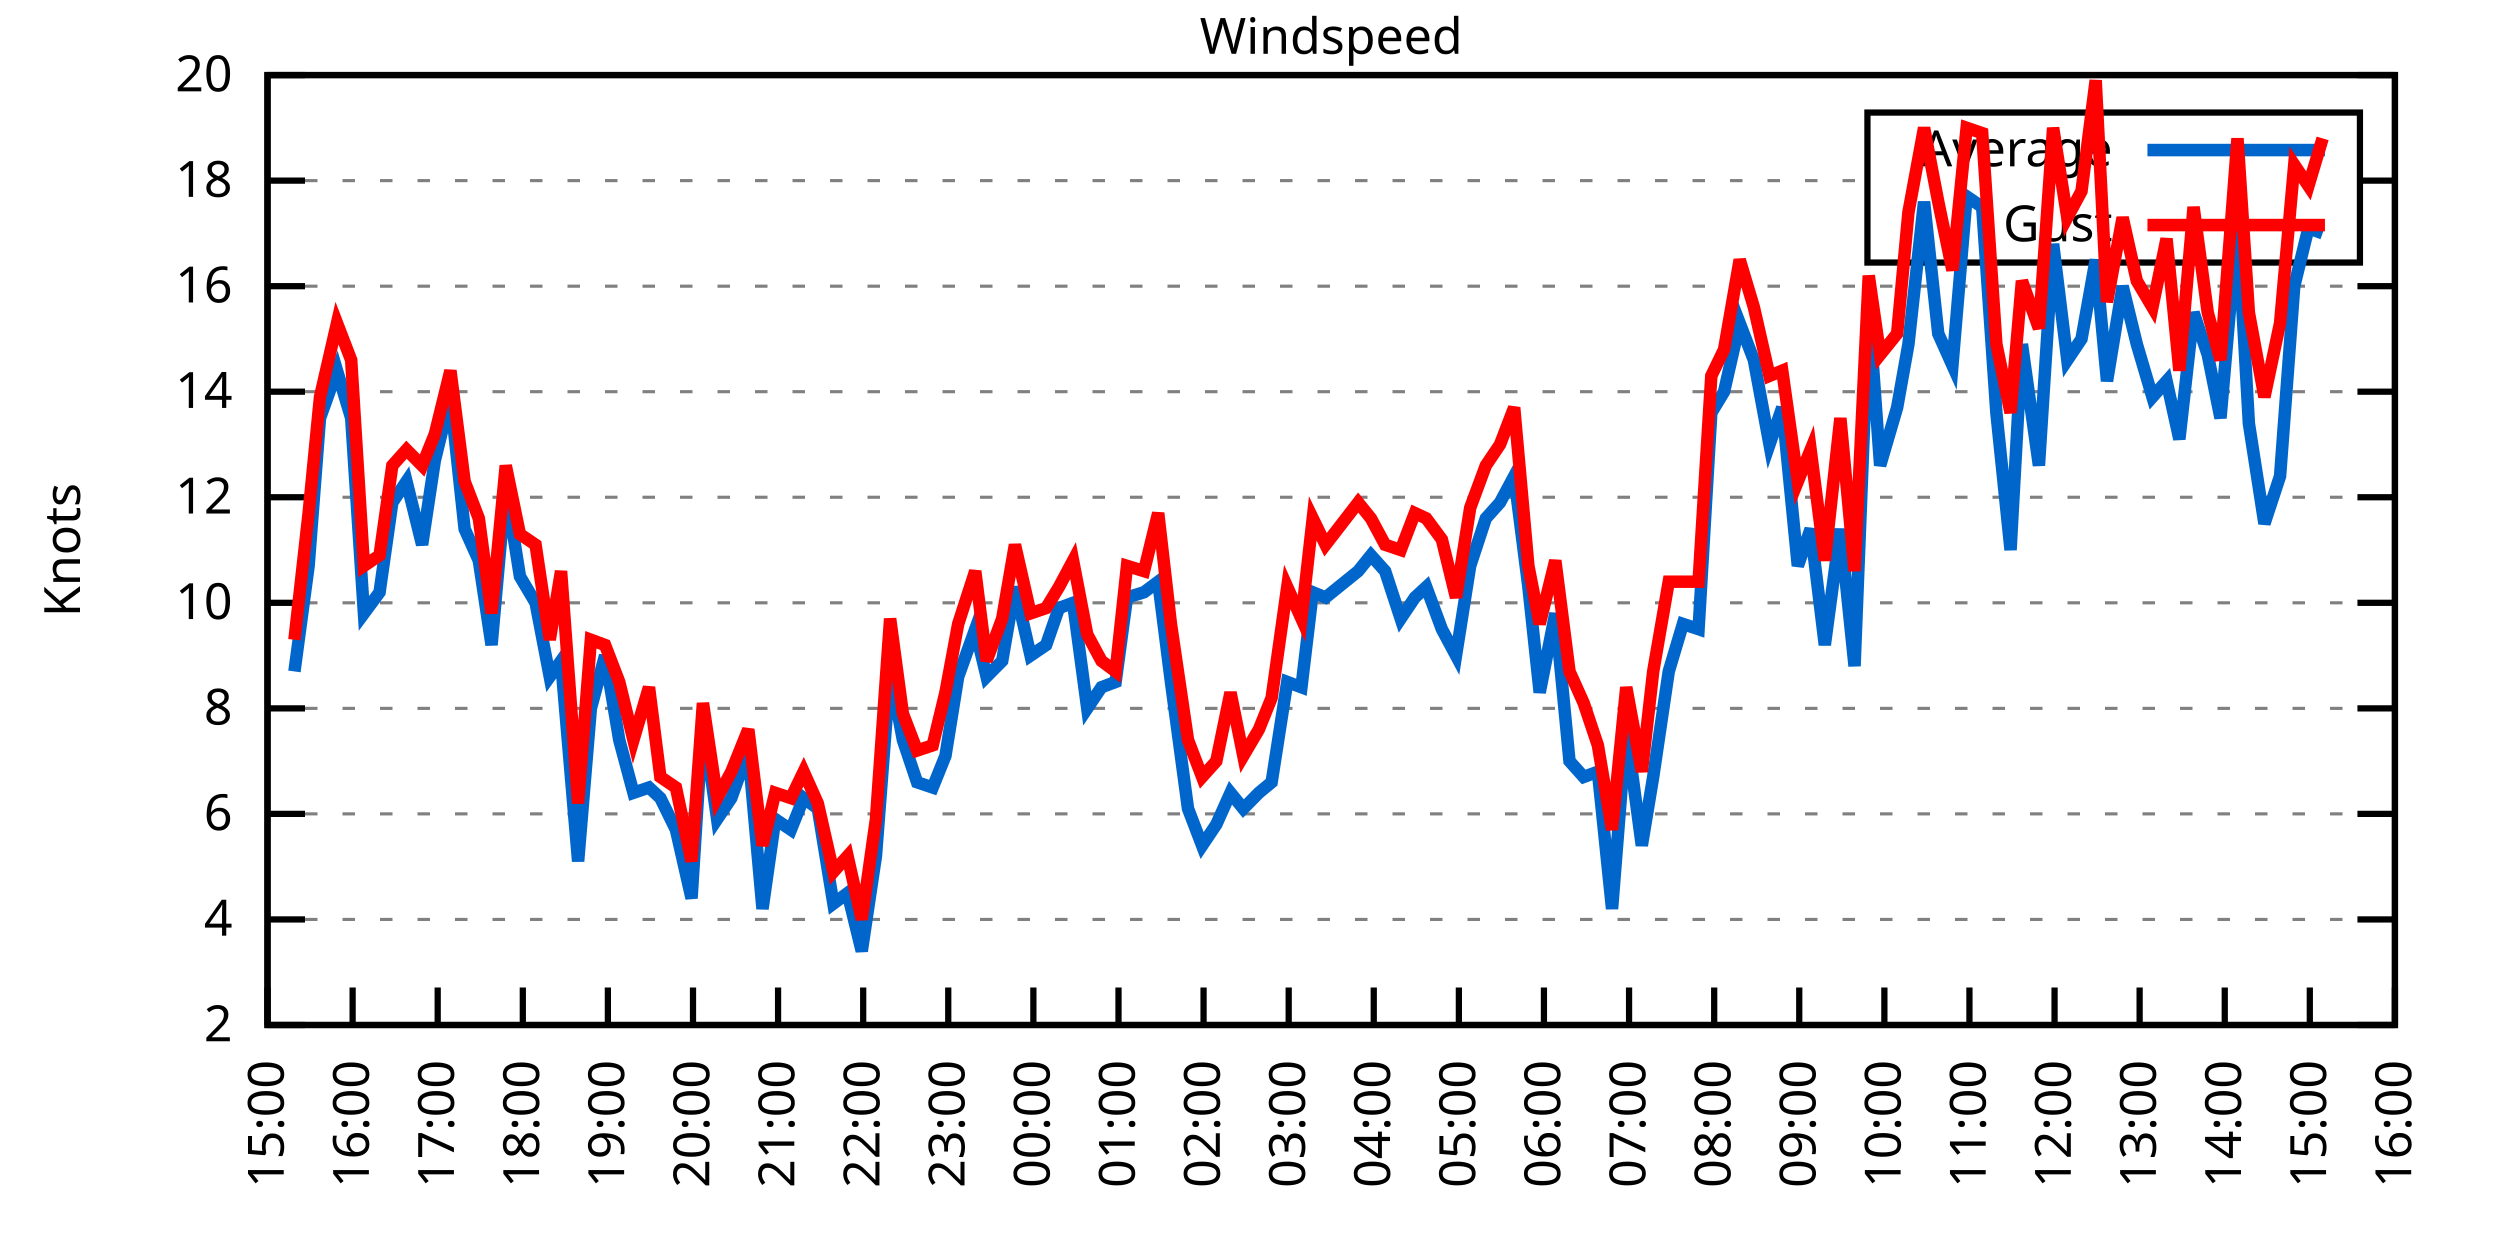
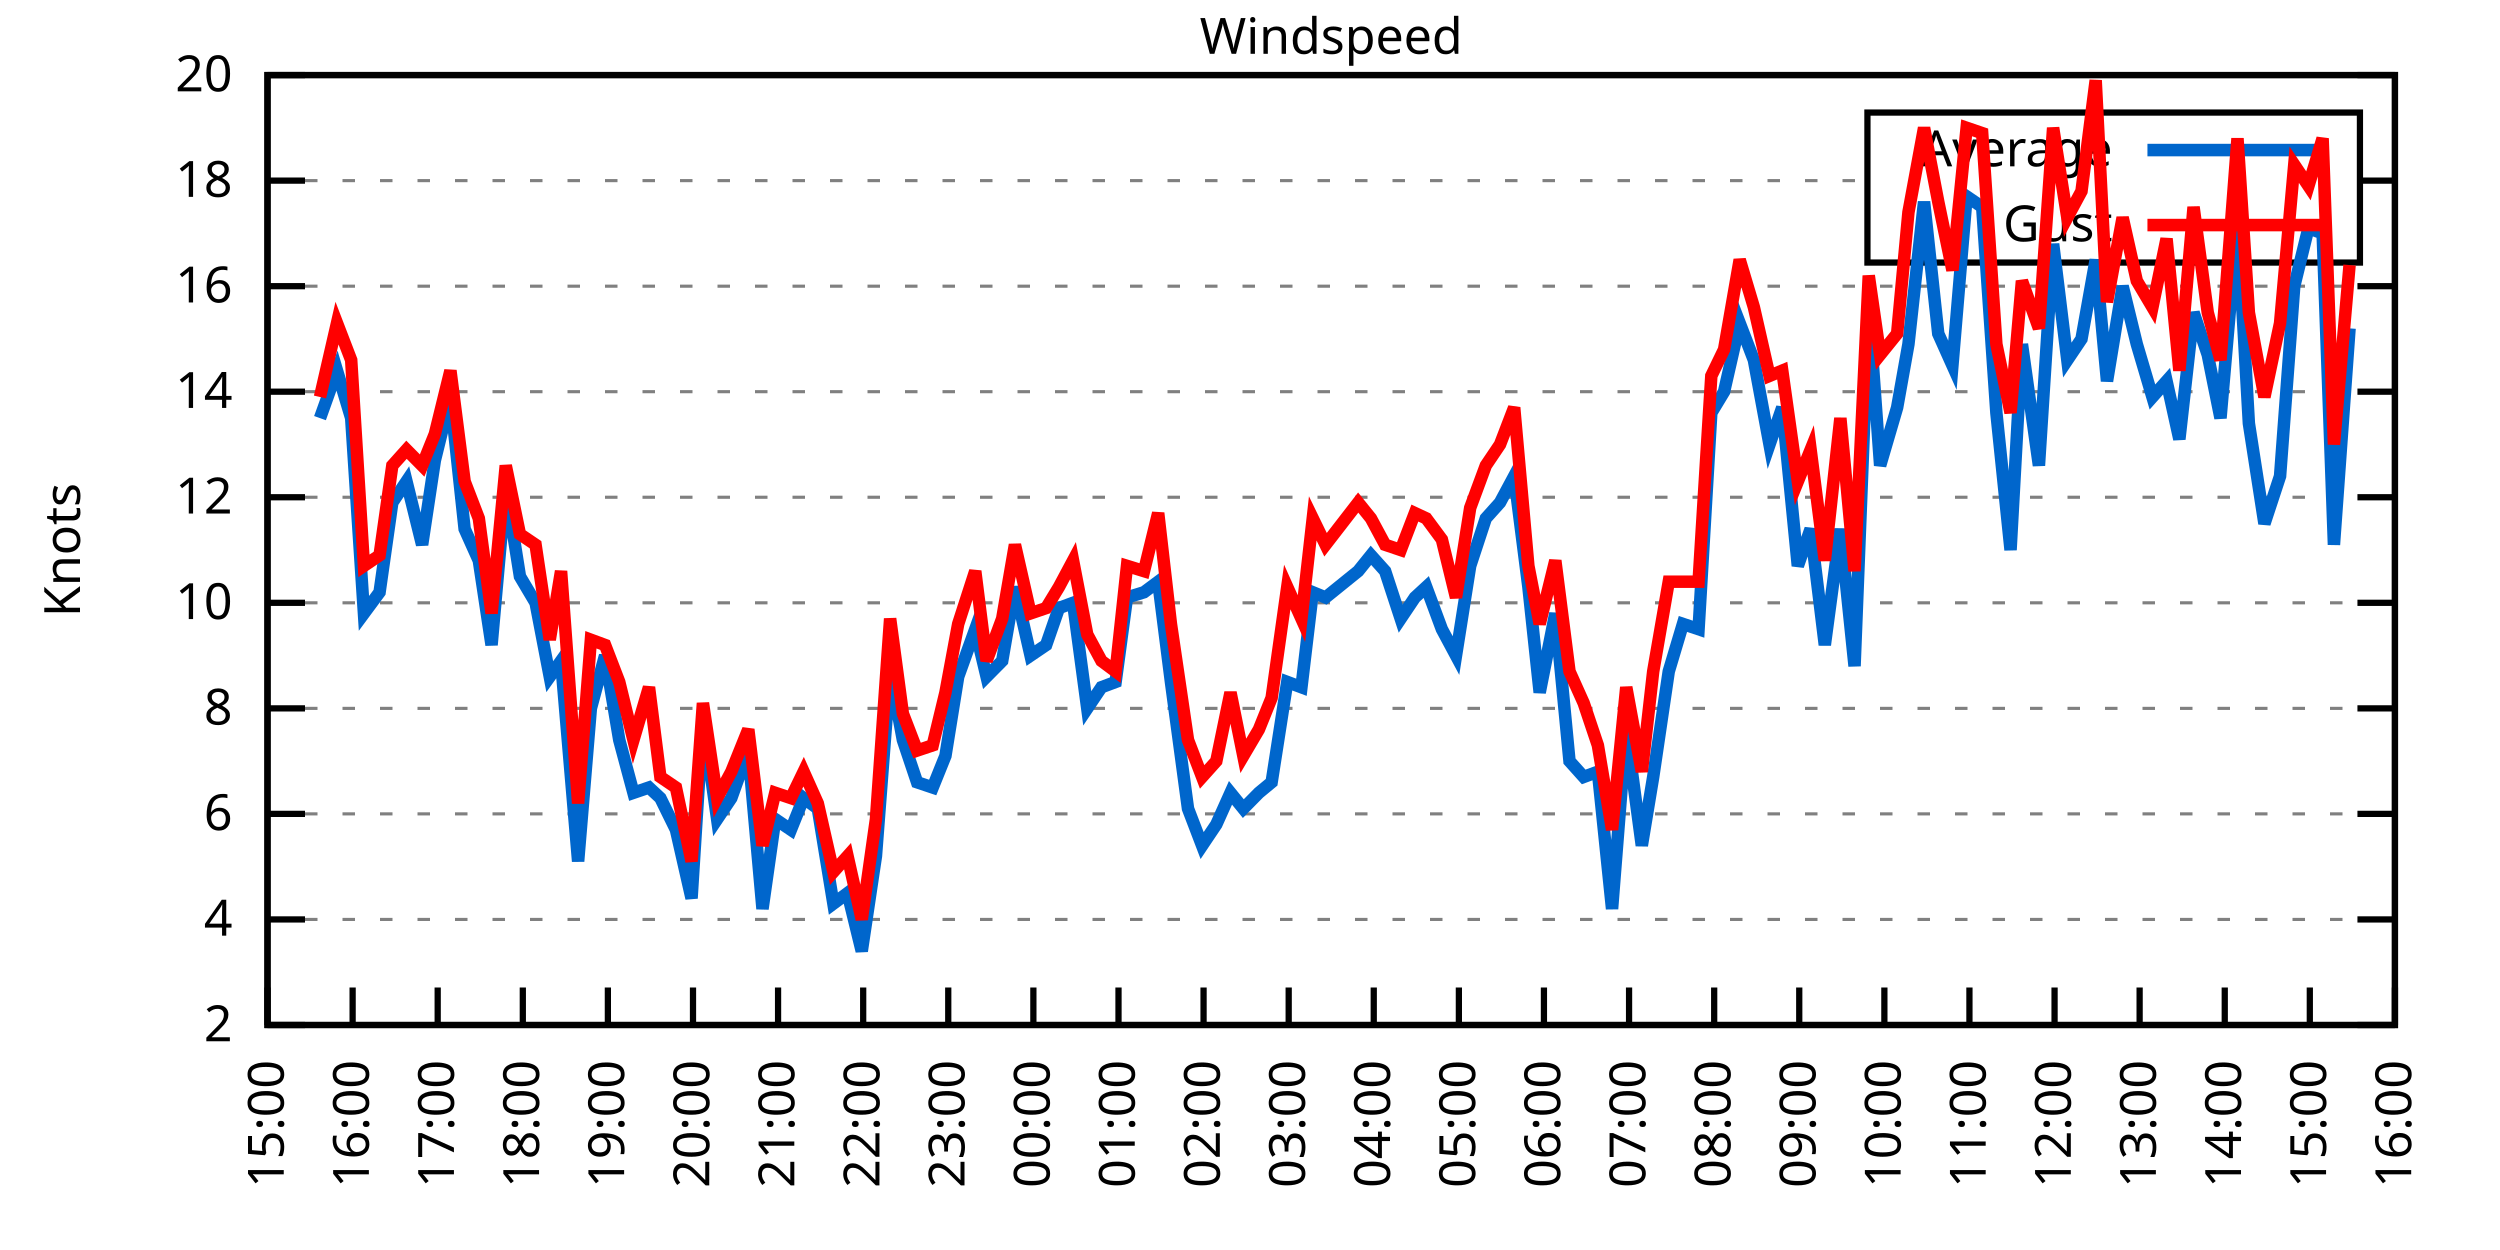
<svg xmlns="http://www.w3.org/2000/svg" xmlns:xlink="http://www.w3.org/1999/xlink" width="400" height="200" viewBox="0 0 400 200">
  <g id="gnuplot_canvas">
    <rect x="0" y="0" width="400" height="200" fill="none" />
    <defs>
      <circle id="gpDot" r="0.5" stroke-width="0.5" stroke="currentColor" />
      <path id="gpPt0" stroke-width="0.333" stroke="currentColor" d="M-1,0 h2 M0,-1 v2" />
      <path id="gpPt1" stroke-width="0.333" stroke="currentColor" d="M-1,-1 L1,1 M1,-1 L-1,1" />
      <path id="gpPt2" stroke-width="0.333" stroke="currentColor" d="M-1,0 L1,0 M0,-1 L0,1 M-1,-1 L1,1 M-1,1 L1,-1" />
      <rect id="gpPt3" stroke-width="0.333" stroke="currentColor" x="-1" y="-1" width="2" height="2" />
      <rect id="gpPt4" stroke-width="0.333" stroke="currentColor" fill="currentColor" x="-1" y="-1" width="2" height="2" />
      <circle id="gpPt5" stroke-width="0.333" stroke="currentColor" cx="0" cy="0" r="1" />
      <use xlink:href="#gpPt5" id="gpPt6" fill="currentColor" stroke="none" />
      <path id="gpPt7" stroke-width="0.333" stroke="currentColor" d="M0,-1.33 L-1.33,0.67 L1.33,0.67 z" />
      <use xlink:href="#gpPt7" id="gpPt8" fill="currentColor" stroke="none" />
      <use xlink:href="#gpPt7" id="gpPt9" stroke="currentColor" transform="rotate(180)" />
      <use xlink:href="#gpPt9" id="gpPt10" fill="currentColor" stroke="none" />
      <use xlink:href="#gpPt3" id="gpPt11" stroke="currentColor" transform="rotate(45)" />
      <use xlink:href="#gpPt11" id="gpPt12" fill="currentColor" stroke="none" />
      <path id="gpPt13" stroke-width="0.333" stroke="currentColor" d="M0,1.330 L1.265,0.411 L0.782,-1.067 L-0.782,-1.076 L-1.265,0.411 z" />
      <use xlink:href="#gpPt13" id="gpPt14" fill="currentColor" stroke="none" />
      <filter id="textbox" filterUnits="objectBoundingBox" x="0" y="0" height="1" width="1">
        <feFlood flood-color="white" flood-opacity="1" result="bgnd" />
        <feComposite in="SourceGraphic" in2="bgnd" operator="atop" />
      </filter>
      <filter id="greybox" filterUnits="objectBoundingBox" x="0" y="0" height="1" width="1">
        <feFlood flood-color="lightgrey" flood-opacity="1" result="grey" />
        <feComposite in="SourceGraphic" in2="grey" operator="atop" />
      </filter>
    </defs>
    <g fill="none" color="white" stroke="currentColor" stroke-width="1.00" stroke-linecap="butt" stroke-linejoin="miter">
</g>
    <g fill="none" color="black" stroke="currentColor" stroke-width="1.00" stroke-linecap="butt" stroke-linejoin="miter">
      <g stroke="none" shape-rendering="crispEdges">
        <polygon fill="rgb(255, 255, 255)" points="42.80,164.00 383.18,164.00 383.18,12.02 42.80,12.02 " />
      </g>
    </g>
    <g fill="none" color="black" stroke="currentColor" stroke-width="1.00" stroke-linecap="butt" stroke-linejoin="miter">
</g>
    <g fill="none" color="black" stroke="black" stroke-width="0.50" stroke-linecap="butt" stroke-linejoin="miter">
</g>
    <g fill="none" color="gray" stroke="currentColor" stroke-width="0.50" stroke-linecap="butt" stroke-linejoin="miter">
      <path stroke="gray" stroke-dasharray="2,4" class="gridline" d="M42.80,164.00 L383.19,164.00  " />
    </g>
    <g fill="none" color="gray" stroke="gray" stroke-width="1.00" stroke-linecap="butt" stroke-linejoin="miter">
</g>
    <g fill="none" color="black" stroke="currentColor" stroke-width="1.00" stroke-linecap="butt" stroke-linejoin="miter">
      <path stroke="black" d="M42.80,164.00 L48.80,164.00 M383.19,164.00 L377.19,164.00  " />
      <g transform="translate(37.20,166.60)" stroke="none" fill="black" font-family="Sans" font-size="8.00" text-anchor="end">
        <text>
          <tspan font-family="Sans"> 2</tspan>
        </text>
      </g>
    </g>
    <g fill="none" color="black" stroke="currentColor" stroke-width="1.00" stroke-linecap="butt" stroke-linejoin="miter">
</g>
    <g fill="none" color="black" stroke="black" stroke-width="0.50" stroke-linecap="butt" stroke-linejoin="miter">
</g>
    <g fill="none" color="gray" stroke="currentColor" stroke-width="0.50" stroke-linecap="butt" stroke-linejoin="miter">
      <path stroke="gray" stroke-dasharray="2,4" class="gridline" d="M42.80,147.11 L383.19,147.11  " />
    </g>
    <g fill="none" color="gray" stroke="gray" stroke-width="1.00" stroke-linecap="butt" stroke-linejoin="miter">
</g>
    <g fill="none" color="black" stroke="currentColor" stroke-width="1.00" stroke-linecap="butt" stroke-linejoin="miter">
      <path stroke="black" d="M42.80,147.11 L48.80,147.11 M383.19,147.11 L377.19,147.11  " />
      <g transform="translate(37.20,149.71)" stroke="none" fill="black" font-family="Sans" font-size="8.00" text-anchor="end">
        <text>
          <tspan font-family="Sans"> 4</tspan>
        </text>
      </g>
    </g>
    <g fill="none" color="black" stroke="currentColor" stroke-width="1.00" stroke-linecap="butt" stroke-linejoin="miter">
</g>
    <g fill="none" color="black" stroke="black" stroke-width="0.50" stroke-linecap="butt" stroke-linejoin="miter">
</g>
    <g fill="none" color="gray" stroke="currentColor" stroke-width="0.50" stroke-linecap="butt" stroke-linejoin="miter">
      <path stroke="gray" stroke-dasharray="2,4" class="gridline" d="M42.80,130.22 L383.19,130.22  " />
    </g>
    <g fill="none" color="gray" stroke="gray" stroke-width="1.00" stroke-linecap="butt" stroke-linejoin="miter">
</g>
    <g fill="none" color="black" stroke="currentColor" stroke-width="1.00" stroke-linecap="butt" stroke-linejoin="miter">
      <path stroke="black" d="M42.80,130.22 L48.80,130.22 M383.19,130.22 L377.19,130.22  " />
      <g transform="translate(37.20,132.82)" stroke="none" fill="black" font-family="Sans" font-size="8.00" text-anchor="end">
        <text>
          <tspan font-family="Sans"> 6</tspan>
        </text>
      </g>
    </g>
    <g fill="none" color="black" stroke="currentColor" stroke-width="1.00" stroke-linecap="butt" stroke-linejoin="miter">
</g>
    <g fill="none" color="black" stroke="black" stroke-width="0.50" stroke-linecap="butt" stroke-linejoin="miter">
</g>
    <g fill="none" color="gray" stroke="currentColor" stroke-width="0.50" stroke-linecap="butt" stroke-linejoin="miter">
      <path stroke="gray" stroke-dasharray="2,4" class="gridline" d="M42.80,113.34 L383.19,113.34  " />
    </g>
    <g fill="none" color="gray" stroke="gray" stroke-width="1.00" stroke-linecap="butt" stroke-linejoin="miter">
</g>
    <g fill="none" color="black" stroke="currentColor" stroke-width="1.00" stroke-linecap="butt" stroke-linejoin="miter">
      <path stroke="black" d="M42.80,113.34 L48.80,113.34 M383.19,113.34 L377.19,113.34  " />
      <g transform="translate(37.20,115.94)" stroke="none" fill="black" font-family="Sans" font-size="8.00" text-anchor="end">
        <text>
          <tspan font-family="Sans"> 8</tspan>
        </text>
      </g>
    </g>
    <g fill="none" color="black" stroke="currentColor" stroke-width="1.00" stroke-linecap="butt" stroke-linejoin="miter">
</g>
    <g fill="none" color="black" stroke="black" stroke-width="0.50" stroke-linecap="butt" stroke-linejoin="miter">
</g>
    <g fill="none" color="gray" stroke="currentColor" stroke-width="0.50" stroke-linecap="butt" stroke-linejoin="miter">
      <path stroke="gray" stroke-dasharray="2,4" class="gridline" d="M42.80,96.45 L383.19,96.45  " />
    </g>
    <g fill="none" color="gray" stroke="gray" stroke-width="1.00" stroke-linecap="butt" stroke-linejoin="miter">
</g>
    <g fill="none" color="black" stroke="currentColor" stroke-width="1.00" stroke-linecap="butt" stroke-linejoin="miter">
      <path stroke="black" d="M42.80,96.45 L48.80,96.45 M383.19,96.45 L377.19,96.45  " />
      <g transform="translate(37.20,99.05)" stroke="none" fill="black" font-family="Sans" font-size="8.00" text-anchor="end">
        <text>
          <tspan font-family="Sans"> 10</tspan>
        </text>
      </g>
    </g>
    <g fill="none" color="black" stroke="currentColor" stroke-width="1.00" stroke-linecap="butt" stroke-linejoin="miter">
</g>
    <g fill="none" color="black" stroke="black" stroke-width="0.50" stroke-linecap="butt" stroke-linejoin="miter">
</g>
    <g fill="none" color="gray" stroke="currentColor" stroke-width="0.50" stroke-linecap="butt" stroke-linejoin="miter">
      <path stroke="gray" stroke-dasharray="2,4" class="gridline" d="M42.80,79.56 L383.19,79.56  " />
    </g>
    <g fill="none" color="gray" stroke="gray" stroke-width="1.00" stroke-linecap="butt" stroke-linejoin="miter">
</g>
    <g fill="none" color="black" stroke="currentColor" stroke-width="1.00" stroke-linecap="butt" stroke-linejoin="miter">
      <path stroke="black" d="M42.80,79.56 L48.80,79.56 M383.19,79.56 L377.19,79.56  " />
      <g transform="translate(37.20,82.16)" stroke="none" fill="black" font-family="Sans" font-size="8.00" text-anchor="end">
        <text>
          <tspan font-family="Sans"> 12</tspan>
        </text>
      </g>
    </g>
    <g fill="none" color="black" stroke="currentColor" stroke-width="1.00" stroke-linecap="butt" stroke-linejoin="miter">
</g>
    <g fill="none" color="black" stroke="black" stroke-width="0.50" stroke-linecap="butt" stroke-linejoin="miter">
</g>
    <g fill="none" color="gray" stroke="currentColor" stroke-width="0.50" stroke-linecap="butt" stroke-linejoin="miter">
      <path stroke="gray" stroke-dasharray="2,4" class="gridline" d="M42.80,62.67 L383.19,62.67  " />
    </g>
    <g fill="none" color="gray" stroke="gray" stroke-width="1.00" stroke-linecap="butt" stroke-linejoin="miter">
</g>
    <g fill="none" color="black" stroke="currentColor" stroke-width="1.00" stroke-linecap="butt" stroke-linejoin="miter">
      <path stroke="black" d="M42.80,62.67 L48.80,62.67 M383.19,62.67 L377.19,62.67  " />
      <g transform="translate(37.20,65.27)" stroke="none" fill="black" font-family="Sans" font-size="8.00" text-anchor="end">
        <text>
          <tspan font-family="Sans"> 14</tspan>
        </text>
      </g>
    </g>
    <g fill="none" color="black" stroke="currentColor" stroke-width="1.00" stroke-linecap="butt" stroke-linejoin="miter">
</g>
    <g fill="none" color="black" stroke="black" stroke-width="0.50" stroke-linecap="butt" stroke-linejoin="miter">
</g>
    <g fill="none" color="gray" stroke="currentColor" stroke-width="0.50" stroke-linecap="butt" stroke-linejoin="miter">
      <path stroke="gray" stroke-dasharray="2,4" class="gridline" d="M42.80,45.79 L383.19,45.79  " />
    </g>
    <g fill="none" color="gray" stroke="gray" stroke-width="1.00" stroke-linecap="butt" stroke-linejoin="miter">
</g>
    <g fill="none" color="black" stroke="currentColor" stroke-width="1.00" stroke-linecap="butt" stroke-linejoin="miter">
      <path stroke="black" d="M42.80,45.79 L48.80,45.79 M383.19,45.79 L377.19,45.79  " />
      <g transform="translate(37.20,48.39)" stroke="none" fill="black" font-family="Sans" font-size="8.00" text-anchor="end">
        <text>
          <tspan font-family="Sans"> 16</tspan>
        </text>
      </g>
    </g>
    <g fill="none" color="black" stroke="currentColor" stroke-width="1.00" stroke-linecap="butt" stroke-linejoin="miter">
</g>
    <g fill="none" color="black" stroke="black" stroke-width="0.50" stroke-linecap="butt" stroke-linejoin="miter">
</g>
    <g fill="none" color="gray" stroke="currentColor" stroke-width="0.50" stroke-linecap="butt" stroke-linejoin="miter">
      <path stroke="gray" stroke-dasharray="2,4" class="gridline" d="M42.80,28.90 L298.79,28.90 M377.59,28.90 L383.19,28.90  " />
    </g>
    <g fill="none" color="gray" stroke="gray" stroke-width="1.00" stroke-linecap="butt" stroke-linejoin="miter">
</g>
    <g fill="none" color="black" stroke="currentColor" stroke-width="1.00" stroke-linecap="butt" stroke-linejoin="miter">
      <path stroke="black" d="M42.80,28.90 L48.80,28.90 M383.19,28.90 L377.19,28.90  " />
      <g transform="translate(37.20,31.50)" stroke="none" fill="black" font-family="Sans" font-size="8.00" text-anchor="end">
        <text>
          <tspan font-family="Sans"> 18</tspan>
        </text>
      </g>
    </g>
    <g fill="none" color="black" stroke="currentColor" stroke-width="1.00" stroke-linecap="butt" stroke-linejoin="miter">
</g>
    <g fill="none" color="black" stroke="black" stroke-width="0.50" stroke-linecap="butt" stroke-linejoin="miter">
</g>
    <g fill="none" color="gray" stroke="currentColor" stroke-width="0.50" stroke-linecap="butt" stroke-linejoin="miter">
      <path stroke="gray" stroke-dasharray="2,4" class="gridline" d="M42.80,12.01 L383.19,12.01  " />
    </g>
    <g fill="none" color="gray" stroke="gray" stroke-width="1.00" stroke-linecap="butt" stroke-linejoin="miter">
</g>
    <g fill="none" color="black" stroke="currentColor" stroke-width="1.00" stroke-linecap="butt" stroke-linejoin="miter">
      <path stroke="black" d="M42.80,12.01 L48.80,12.01 M383.19,12.01 L377.19,12.01  " />
      <g transform="translate(37.20,14.61)" stroke="none" fill="black" font-family="Sans" font-size="8.00" text-anchor="end">
        <text>
          <tspan font-family="Sans"> 20</tspan>
        </text>
      </g>
    </g>
    <g fill="none" color="black" stroke="currentColor" stroke-width="1.00" stroke-linecap="butt" stroke-linejoin="miter">
      <path stroke="black" d="M42.80,164.00 L42.80,158.00  " />
      <g transform="translate(45.40,169.60) rotate(270.00)" stroke="none" fill="black" font-family="Sans" font-size="8.00" text-anchor="end">
        <text>
          <tspan font-family="Sans">15:00</tspan>
        </text>
      </g>
    </g>
    <g fill="none" color="black" stroke="currentColor" stroke-width="1.00" stroke-linecap="butt" stroke-linejoin="miter">
      <path stroke="black" d="M56.42,164.00 L56.42,158.00  " />
      <g transform="translate(59.02,169.60) rotate(270.00)" stroke="none" fill="black" font-family="Sans" font-size="8.00" text-anchor="end">
        <text>
          <tspan font-family="Sans">16:00</tspan>
        </text>
      </g>
    </g>
    <g fill="none" color="black" stroke="currentColor" stroke-width="1.00" stroke-linecap="butt" stroke-linejoin="miter">
      <path stroke="black" d="M70.03,164.00 L70.03,158.00  " />
      <g transform="translate(72.63,169.60) rotate(270.00)" stroke="none" fill="black" font-family="Sans" font-size="8.00" text-anchor="end">
        <text>
          <tspan font-family="Sans">17:00</tspan>
        </text>
      </g>
    </g>
    <g fill="none" color="black" stroke="currentColor" stroke-width="1.00" stroke-linecap="butt" stroke-linejoin="miter">
      <path stroke="black" d="M83.65,164.00 L83.65,158.00  " />
      <g transform="translate(86.25,169.60) rotate(270.00)" stroke="none" fill="black" font-family="Sans" font-size="8.00" text-anchor="end">
        <text>
          <tspan font-family="Sans">18:00</tspan>
        </text>
      </g>
    </g>
    <g fill="none" color="black" stroke="currentColor" stroke-width="1.00" stroke-linecap="butt" stroke-linejoin="miter">
      <path stroke="black" d="M97.26,164.00 L97.26,158.00  " />
      <g transform="translate(99.86,169.60) rotate(270.00)" stroke="none" fill="black" font-family="Sans" font-size="8.00" text-anchor="end">
        <text>
          <tspan font-family="Sans">19:00</tspan>
        </text>
      </g>
    </g>
    <g fill="none" color="black" stroke="currentColor" stroke-width="1.00" stroke-linecap="butt" stroke-linejoin="miter">
      <path stroke="black" d="M110.88,164.00 L110.88,158.00  " />
      <g transform="translate(113.48,169.60) rotate(270.00)" stroke="none" fill="black" font-family="Sans" font-size="8.00" text-anchor="end">
        <text>
          <tspan font-family="Sans">20:00</tspan>
        </text>
      </g>
    </g>
    <g fill="none" color="black" stroke="currentColor" stroke-width="1.00" stroke-linecap="butt" stroke-linejoin="miter">
      <path stroke="black" d="M124.49,164.00 L124.49,158.00  " />
      <g transform="translate(127.09,169.60) rotate(270.00)" stroke="none" fill="black" font-family="Sans" font-size="8.00" text-anchor="end">
        <text>
          <tspan font-family="Sans">21:00</tspan>
        </text>
      </g>
    </g>
    <g fill="none" color="black" stroke="currentColor" stroke-width="1.00" stroke-linecap="butt" stroke-linejoin="miter">
      <path stroke="black" d="M138.11,164.00 L138.11,158.00  " />
      <g transform="translate(140.71,169.60) rotate(270.00)" stroke="none" fill="black" font-family="Sans" font-size="8.00" text-anchor="end">
        <text>
          <tspan font-family="Sans">22:00</tspan>
        </text>
      </g>
    </g>
    <g fill="none" color="black" stroke="currentColor" stroke-width="1.00" stroke-linecap="butt" stroke-linejoin="miter">
      <path stroke="black" d="M151.72,164.00 L151.72,158.00  " />
      <g transform="translate(154.32,169.60) rotate(270.00)" stroke="none" fill="black" font-family="Sans" font-size="8.00" text-anchor="end">
        <text>
          <tspan font-family="Sans">23:00</tspan>
        </text>
      </g>
    </g>
    <g fill="none" color="black" stroke="currentColor" stroke-width="1.00" stroke-linecap="butt" stroke-linejoin="miter">
      <path stroke="black" d="M165.34,164.00 L165.34,158.00  " />
      <g transform="translate(167.94,169.60) rotate(270.00)" stroke="none" fill="black" font-family="Sans" font-size="8.00" text-anchor="end">
        <text>
          <tspan font-family="Sans">00:00</tspan>
        </text>
      </g>
    </g>
    <g fill="none" color="black" stroke="currentColor" stroke-width="1.00" stroke-linecap="butt" stroke-linejoin="miter">
      <path stroke="black" d="M178.96,164.00 L178.96,158.00  " />
      <g transform="translate(181.56,169.60) rotate(270.00)" stroke="none" fill="black" font-family="Sans" font-size="8.00" text-anchor="end">
        <text>
          <tspan font-family="Sans">01:00</tspan>
        </text>
      </g>
    </g>
    <g fill="none" color="black" stroke="currentColor" stroke-width="1.00" stroke-linecap="butt" stroke-linejoin="miter">
      <path stroke="black" d="M192.57,164.00 L192.57,158.00  " />
      <g transform="translate(195.17,169.60) rotate(270.00)" stroke="none" fill="black" font-family="Sans" font-size="8.00" text-anchor="end">
        <text>
          <tspan font-family="Sans">02:00</tspan>
        </text>
      </g>
    </g>
    <g fill="none" color="black" stroke="currentColor" stroke-width="1.00" stroke-linecap="butt" stroke-linejoin="miter">
      <path stroke="black" d="M206.19,164.00 L206.19,158.00  " />
      <g transform="translate(208.79,169.60) rotate(270.00)" stroke="none" fill="black" font-family="Sans" font-size="8.00" text-anchor="end">
        <text>
          <tspan font-family="Sans">03:00</tspan>
        </text>
      </g>
    </g>
    <g fill="none" color="black" stroke="currentColor" stroke-width="1.00" stroke-linecap="butt" stroke-linejoin="miter">
      <path stroke="black" d="M219.80,164.00 L219.80,158.00  " />
      <g transform="translate(222.40,169.60) rotate(270.00)" stroke="none" fill="black" font-family="Sans" font-size="8.00" text-anchor="end">
        <text>
          <tspan font-family="Sans">04:00</tspan>
        </text>
      </g>
    </g>
    <g fill="none" color="black" stroke="currentColor" stroke-width="1.00" stroke-linecap="butt" stroke-linejoin="miter">
      <path stroke="black" d="M233.42,164.00 L233.42,158.00  " />
      <g transform="translate(236.02,169.60) rotate(270.00)" stroke="none" fill="black" font-family="Sans" font-size="8.00" text-anchor="end">
        <text>
          <tspan font-family="Sans">05:00</tspan>
        </text>
      </g>
    </g>
    <g fill="none" color="black" stroke="currentColor" stroke-width="1.00" stroke-linecap="butt" stroke-linejoin="miter">
      <path stroke="black" d="M247.03,164.00 L247.03,158.00  " />
      <g transform="translate(249.63,169.60) rotate(270.00)" stroke="none" fill="black" font-family="Sans" font-size="8.00" text-anchor="end">
        <text>
          <tspan font-family="Sans">06:00</tspan>
        </text>
      </g>
    </g>
    <g fill="none" color="black" stroke="currentColor" stroke-width="1.00" stroke-linecap="butt" stroke-linejoin="miter">
      <path stroke="black" d="M260.65,164.00 L260.65,158.00  " />
      <g transform="translate(263.25,169.60) rotate(270.00)" stroke="none" fill="black" font-family="Sans" font-size="8.00" text-anchor="end">
        <text>
          <tspan font-family="Sans">07:00</tspan>
        </text>
      </g>
    </g>
    <g fill="none" color="black" stroke="currentColor" stroke-width="1.00" stroke-linecap="butt" stroke-linejoin="miter">
      <path stroke="black" d="M274.27,164.00 L274.27,158.00  " />
      <g transform="translate(276.87,169.60) rotate(270.00)" stroke="none" fill="black" font-family="Sans" font-size="8.00" text-anchor="end">
        <text>
          <tspan font-family="Sans">08:00</tspan>
        </text>
      </g>
    </g>
    <g fill="none" color="black" stroke="currentColor" stroke-width="1.00" stroke-linecap="butt" stroke-linejoin="miter">
      <path stroke="black" d="M287.88,164.00 L287.88,158.00  " />
      <g transform="translate(290.48,169.60) rotate(270.00)" stroke="none" fill="black" font-family="Sans" font-size="8.00" text-anchor="end">
        <text>
          <tspan font-family="Sans">09:00</tspan>
        </text>
      </g>
    </g>
    <g fill="none" color="black" stroke="currentColor" stroke-width="1.00" stroke-linecap="butt" stroke-linejoin="miter">
      <path stroke="black" d="M301.50,164.00 L301.50,158.00  " />
      <g transform="translate(304.10,169.60) rotate(270.00)" stroke="none" fill="black" font-family="Sans" font-size="8.00" text-anchor="end">
        <text>
          <tspan font-family="Sans">10:00</tspan>
        </text>
      </g>
    </g>
    <g fill="none" color="black" stroke="currentColor" stroke-width="1.00" stroke-linecap="butt" stroke-linejoin="miter">
      <path stroke="black" d="M315.11,164.00 L315.11,158.00  " />
      <g transform="translate(317.71,169.60) rotate(270.00)" stroke="none" fill="black" font-family="Sans" font-size="8.00" text-anchor="end">
        <text>
          <tspan font-family="Sans">11:00</tspan>
        </text>
      </g>
    </g>
    <g fill="none" color="black" stroke="currentColor" stroke-width="1.00" stroke-linecap="butt" stroke-linejoin="miter">
      <path stroke="black" d="M328.73,164.00 L328.73,158.00  " />
      <g transform="translate(331.33,169.60) rotate(270.00)" stroke="none" fill="black" font-family="Sans" font-size="8.00" text-anchor="end">
        <text>
          <tspan font-family="Sans">12:00</tspan>
        </text>
      </g>
    </g>
    <g fill="none" color="black" stroke="currentColor" stroke-width="1.00" stroke-linecap="butt" stroke-linejoin="miter">
      <path stroke="black" d="M342.34,164.00 L342.34,158.00  " />
      <g transform="translate(344.94,169.60) rotate(270.00)" stroke="none" fill="black" font-family="Sans" font-size="8.00" text-anchor="end">
        <text>
          <tspan font-family="Sans">13:00</tspan>
        </text>
      </g>
    </g>
    <g fill="none" color="black" stroke="currentColor" stroke-width="1.00" stroke-linecap="butt" stroke-linejoin="miter">
      <path stroke="black" d="M355.96,164.00 L355.96,158.00  " />
      <g transform="translate(358.56,169.60) rotate(270.00)" stroke="none" fill="black" font-family="Sans" font-size="8.00" text-anchor="end">
        <text>
          <tspan font-family="Sans">14:00</tspan>
        </text>
      </g>
    </g>
    <g fill="none" color="black" stroke="currentColor" stroke-width="1.00" stroke-linecap="butt" stroke-linejoin="miter">
      <path stroke="black" d="M369.57,164.00 L369.57,158.00  " />
      <g transform="translate(372.17,169.60) rotate(270.00)" stroke="none" fill="black" font-family="Sans" font-size="8.00" text-anchor="end">
        <text>
          <tspan font-family="Sans">15:00</tspan>
        </text>
      </g>
    </g>
    <g fill="none" color="black" stroke="currentColor" stroke-width="1.00" stroke-linecap="butt" stroke-linejoin="miter">
      <path stroke="black" d="M383.19,164.00 L383.19,158.00  " />
      <g transform="translate(385.79,169.60) rotate(270.00)" stroke="none" fill="black" font-family="Sans" font-size="8.00" text-anchor="end">
        <text>
          <tspan font-family="Sans">16:00</tspan>
        </text>
      </g>
    </g>
    <g fill="none" color="black" stroke="currentColor" stroke-width="1.00" stroke-linecap="butt" stroke-linejoin="miter">
</g>
    <g fill="none" color="black" stroke="currentColor" stroke-width="1.00" stroke-linecap="butt" stroke-linejoin="miter">
      <path stroke="black" d="M42.80,12.01 L42.80,164.00 L383.19,164.00 L383.19,12.01 L42.80,12.01 Z  " />
    </g>
    <g fill="none" color="black" stroke="currentColor" stroke-width="1.00" stroke-linecap="butt" stroke-linejoin="miter">
</g>
    <g fill="none" color="black" stroke="currentColor" stroke-width="1.00" stroke-linecap="butt" stroke-linejoin="miter">
      <path stroke="black" d="M298.79,42.01 L298.79,18.01 L377.59,18.01 L377.59,42.01 L298.79,42.01 Z  " />
    </g>
    <g id="Windspeed_plot_1">
      <g fill="none" color="white" stroke="black" stroke-width="2.00" stroke-linecap="butt" stroke-linejoin="miter">
</g>
      <g fill="none" color="black" stroke="currentColor" stroke-width="2.00" stroke-linecap="butt" stroke-linejoin="miter">
        <g transform="translate(337.99,26.61)" stroke="none" fill="black" font-family="Sans" font-size="8.00" text-anchor="end">
          <text>
            <tspan font-family="Sans">Average</tspan>
          </text>
        </g>
      </g>
      <g fill="none" color="black" stroke="currentColor" stroke-width="2.00" stroke-linecap="butt" stroke-linejoin="miter">
-         <path stroke="rgb(  0, 102, 204)" d="M343.59,24.01 L371.99,24.01 M47.11,107.43 L49.38,90.54 L51.20,66.90 L53.92,59.30 L56.19,66.90 L58.23,98.14   L60.73,94.76 L62.77,80.41 L65.04,77.03 L67.54,87.16 L69.58,73.65 L72.07,63.52 L74.34,84.63 L76.61,89.69   L78.65,103.20 L80.92,77.87 L83.19,92.23 L85.69,96.45 L87.96,108.27 L89.77,105.74 L92.50,137.82 L94.54,113.34   L96.81,104.89 L99.08,118.40 L101.35,126.85 L103.84,126.00 L105.66,127.69 L108.15,132.76 L110.65,143.73 L112.47,115.03   L114.74,131.07 L117.01,127.69 L119.73,120.09 L122.00,145.42 L124.04,131.07 L126.54,132.76 L128.58,127.69 L130.85,129.38   L133.34,144.58 L135.61,142.89 L137.88,152.18 L140.15,136.98 L142.42,107.43 L144.46,118.40 L146.73,125.16 L149.23,126.00   L151.27,120.94 L153.31,108.27 L156.04,100.67 L157.85,108.27 L160.35,105.74 L162.39,93.92 L164.89,104.89 L167.38,103.20   L169.43,97.29 L171.69,96.45 L173.96,113.34 L176.23,109.96 L178.50,109.11 L180.32,95.60 L183.04,94.76 L185.31,93.07   L187.35,109.11 L190.08,129.38 L192.34,135.29 L194.61,131.91 L196.88,126.85 L198.93,129.38 L201.42,126.85 L203.46,125.16   L205.96,109.11 L208.23,109.96 L210.04,94.76 L212.09,95.60 L217.31,91.38 L219.35,88.85 L221.62,91.38 L224.11,98.98   L226.38,95.60 L228.20,93.92 L230.70,100.67 L232.96,104.89 L235.23,90.54 L237.73,82.94 L240.00,80.41 L242.27,76.18   L244.54,93.92 L246.35,110.80 L248.85,98.14 L251.12,121.78 L253.39,124.31 L255.66,123.47 L257.93,145.42 L260.20,116.71   L262.69,135.29 L264.51,124.31 L267.00,107.43 L269.27,99.83 L271.77,100.67 L273.81,66.05 L275.85,62.67 L278.35,51.70   L280.62,57.61 L283.12,71.12 L285.16,65.21 L287.65,90.54 L289.70,84.63 L291.97,103.20 L294.46,84.63 L296.73,106.58   L299.00,49.16 L300.82,74.49 L303.54,65.21 L305.35,55.07 L307.85,32.28 L310.12,53.39 L312.39,58.45 L314.66,31.43   L317.15,33.12 L319.42,66.05 L321.69,88.00 L323.51,55.07 L326.23,74.49 L328.50,39.03 L330.77,57.61 L333.04,54.23   L335.31,41.56 L337.12,60.98 L339.62,45.79 L341.89,55.07 L344.39,63.52 L346.65,60.98 L348.70,70.27 L350.97,50.01   L353.24,56.76 L355.28,66.90 L358.00,35.65 L359.82,67.74 L362.31,83.78 L364.81,76.18 L367.08,45.79 L369.35,36.50   L371.62,37.34  " />
+         <path stroke="rgb(  0, 102, 204)" d="M343.59,24.01 L371.99,24.01 M51.20,66.90 L53.92,59.30 L56.19,66.90 L58.23,98.14 L60.73,94.76 L62.77,80.41   L65.04,77.03 L67.54,87.16 L69.58,73.65 L72.07,63.52 L74.34,84.63 L76.61,89.69 L78.65,103.20 L80.92,77.87   L83.19,92.23 L85.69,96.45 L87.96,108.27 L89.77,105.74 L92.50,137.82 L94.54,113.34 L96.81,104.89 L99.08,118.40   L101.35,126.85 L103.84,126.00 L105.66,127.69 L108.15,132.76 L110.65,143.73 L112.47,115.03 L114.74,131.07 L117.01,127.69   L119.73,120.09 L122.00,145.42 L124.04,131.07 L126.54,132.76 L128.58,127.69 L130.85,129.38 L133.34,144.58 L135.61,142.89   L137.88,152.18 L140.15,136.98 L142.42,107.43 L144.46,118.40 L146.73,125.16 L149.23,126.00 L151.27,120.94 L153.31,108.27   L156.04,100.67 L157.85,108.27 L160.35,105.74 L162.39,93.92 L164.89,104.89 L167.38,103.20 L169.43,97.29 L171.69,96.45   L173.96,113.34 L176.23,109.96 L178.50,109.11 L180.32,95.60 L183.04,94.76 L185.31,93.07 L187.35,109.11 L190.08,129.38   L192.34,135.29 L194.61,131.91 L196.88,126.85 L198.93,129.38 L201.42,126.85 L203.46,125.16 L205.96,109.11 L208.23,109.96   L210.04,94.76 L212.09,95.60 L217.31,91.38 L219.35,88.85 L221.62,91.38 L224.11,98.98 L226.38,95.60 L228.20,93.92   L230.70,100.67 L232.96,104.89 L235.23,90.54 L237.73,82.94 L240.00,80.41 L242.27,76.18 L244.54,93.92 L246.35,110.80   L248.85,98.14 L251.12,121.78 L253.39,124.31 L255.66,123.47 L257.93,145.42 L260.20,116.71 L262.69,135.29 L264.51,124.31   L267.00,107.43 L269.27,99.83 L271.77,100.67 L273.81,66.05 L275.85,62.67 L278.35,51.70 L280.62,57.61 L283.12,71.12   L285.16,65.21 L287.65,90.54 L289.70,84.63 L291.97,103.20 L294.46,84.63 L296.73,106.58 L299.00,49.16 L300.82,74.49   L303.54,65.21 L305.35,55.07 L307.85,32.28 L310.12,53.39 L312.39,58.45 L314.66,31.43 L317.15,33.12 L319.42,66.05   L321.69,88.00 L323.51,55.07 L326.23,74.49 L328.50,39.03 L330.77,57.61 L333.04,54.23 L335.31,41.56 L337.12,60.98   L339.62,45.79 L341.89,55.07 L344.39,63.52 L346.65,60.98 L348.70,70.27 L350.97,50.01 L353.24,56.76 L355.28,66.90   L358.00,35.65 L359.82,67.74 L362.31,83.78 L364.81,76.18 L367.08,45.79 L369.35,36.50 L371.62,37.34 L373.43,87.16   L375.93,52.54  " />
      </g>
    </g>
    <g id="Windspeed_plot_2">
      <g fill="none" color="black" stroke="currentColor" stroke-width="2.00" stroke-linecap="butt" stroke-linejoin="miter">
        <g transform="translate(337.99,38.61)" stroke="none" fill="black" font-family="Sans" font-size="8.00" text-anchor="end">
          <text>
            <tspan font-family="Sans">Gust</tspan>
          </text>
        </g>
      </g>
      <g fill="none" color="black" stroke="currentColor" stroke-width="2.00" stroke-linecap="butt" stroke-linejoin="miter">
-         <path stroke="rgb(255,   0,   0)" d="M343.59,36.01 L371.99,36.01 M47.11,102.36 L49.38,82.09 L51.20,63.52 L53.92,51.70 L56.19,57.61 L58.23,90.54   L60.73,88.85 L62.77,74.49 L65.04,71.96 L67.54,74.49 L69.58,69.43 L72.07,59.30 L74.34,77.03 L76.61,82.94   L78.65,98.14 L80.92,74.49 L83.19,85.47 L85.69,87.16 L87.96,102.36 L89.77,91.38 L92.50,128.54 L94.54,102.36   L96.81,103.20 L99.08,109.11 L101.35,118.40 L103.84,109.96 L105.66,124.31 L108.15,126.00 L110.65,137.82 L112.47,112.49   L114.74,127.69 L117.01,123.47 L119.73,116.71 L122.00,135.29 L124.04,126.85 L126.54,127.69 L128.58,123.47 L130.85,128.54   L133.34,139.51 L135.61,136.98 L137.88,147.11 L140.15,131.07 L142.42,98.98 L144.46,114.18 L146.73,120.09 L149.23,119.25   L151.27,110.80 L153.31,99.83 L156.04,91.38 L157.85,105.74 L160.35,98.98 L162.39,87.16 L164.89,98.14 L167.38,97.29   L169.43,93.92 L171.69,89.69 L173.96,101.52 L176.23,105.74 L178.50,107.43 L180.32,90.54 L183.04,91.38 L185.31,82.09   L187.35,99.83 L190.08,118.40 L192.34,124.31 L194.61,121.78 L196.88,110.80 L198.93,120.94 L201.42,116.71 L203.46,111.65   L205.96,93.92 L208.23,98.98 L210.04,82.94 L212.09,87.16 L217.31,80.41 L219.35,82.94 L221.62,87.16 L224.11,88.00   L226.38,82.09 L228.20,82.94 L230.70,86.32 L232.96,95.60 L235.23,81.25 L237.73,74.49 L240.00,71.12 L242.27,65.21   L244.54,90.54 L246.35,99.83 L248.85,89.69 L251.12,107.43 L253.39,112.49 L255.66,119.25 L257.93,132.76 L260.20,109.96   L262.69,123.47 L264.51,107.43 L267.00,93.07 L269.27,93.07 L271.77,93.07 L273.81,60.14 L275.85,55.92 L278.35,41.56   L280.62,49.16 L283.12,60.14 L285.16,59.30 L287.65,77.03 L289.70,71.96 L291.97,89.69 L294.46,66.90 L296.73,91.38   L299.00,44.10 L300.82,56.76 L303.54,53.39 L305.35,33.96 L307.85,20.45 L310.12,32.28 L312.39,43.25 L314.66,20.45   L317.15,21.30 L319.42,55.07 L321.69,66.05 L323.51,44.94 L326.23,52.54 L328.50,20.45 L330.77,34.81 L333.04,30.59   L335.31,12.85 L337.12,48.32 L339.62,34.81 L341.89,44.94 L344.39,49.16 L346.65,38.19 L348.70,59.30 L350.97,33.12   L353.24,50.01 L355.28,57.61 L358.00,22.14 L359.82,50.01 L362.31,63.52 L364.81,51.70 L367.08,26.36 L369.35,29.74   L371.62,22.14  " />
+         <path stroke="rgb(255,   0,   0)" d="M343.59,36.01 L371.99,36.01 M51.20,63.52 L53.92,51.70 L56.19,57.61 L58.23,90.54 L60.73,88.85 L62.77,74.49   L65.04,71.96 L67.54,74.49 L69.58,69.43 L72.07,59.30 L74.34,77.03 L76.61,82.94 L78.65,98.14 L80.92,74.49   L83.19,85.47 L85.69,87.16 L87.96,102.36 L89.77,91.38 L92.50,128.54 L94.54,102.36 L96.81,103.20 L99.08,109.11   L101.35,118.40 L103.84,109.96 L105.66,124.31 L108.15,126.00 L110.65,137.82 L112.47,112.49 L114.74,127.69 L117.01,123.47   L119.73,116.71 L122.00,135.29 L124.04,126.85 L126.54,127.69 L128.58,123.47 L130.85,128.54 L133.34,139.51 L135.61,136.98   L137.88,147.11 L140.15,131.07 L142.42,98.98 L144.46,114.18 L146.73,120.09 L149.23,119.25 L151.27,110.80 L153.31,99.83   L156.04,91.38 L157.85,105.74 L160.35,98.98 L162.39,87.16 L164.89,98.14 L167.38,97.29 L169.43,93.92 L171.69,89.69   L173.96,101.52 L176.23,105.74 L178.50,107.43 L180.32,90.54 L183.04,91.38 L185.31,82.09 L187.35,99.83 L190.08,118.40   L192.34,124.31 L194.61,121.78 L196.88,110.80 L198.93,120.94 L201.42,116.71 L203.46,111.65 L205.96,93.92 L208.23,98.98   L210.04,82.94 L212.09,87.16 L217.31,80.41 L219.35,82.94 L221.62,87.16 L224.11,88.00 L226.38,82.09 L228.20,82.94   L230.70,86.32 L232.96,95.60 L235.23,81.25 L237.73,74.49 L240.00,71.12 L242.27,65.21 L244.54,90.54 L246.35,99.83   L248.85,89.69 L251.12,107.43 L253.39,112.49 L255.66,119.25 L257.93,132.76 L260.20,109.96 L262.69,123.47 L264.51,107.43   L267.00,93.07 L269.27,93.07 L271.77,93.07 L273.81,60.14 L275.85,55.92 L278.35,41.56 L280.62,49.16 L283.12,60.14   L285.16,59.30 L287.65,77.03 L289.70,71.96 L291.97,89.69 L294.46,66.90 L296.73,91.38 L299.00,44.10 L300.82,56.76   L303.54,53.39 L305.35,33.96 L307.85,20.45 L310.12,32.28 L312.39,43.25 L314.66,20.45 L317.15,21.30 L319.42,55.07   L321.69,66.05 L323.51,44.94 L326.23,52.54 L328.50,20.45 L330.77,34.81 L333.04,30.59 L335.31,12.85 L337.12,48.32   L339.62,34.81 L341.89,44.94 L344.39,49.16 L346.65,38.19 L348.70,59.30 L350.97,33.12 L353.24,50.01 L355.28,57.61   L358.00,22.14 L359.82,50.01 L362.31,63.52 L364.81,51.70 L367.08,26.36 L369.35,29.74 L371.62,22.14 L373.43,71.12   L375.93,42.41  " />
      </g>
    </g>
    <g fill="none" color="black" stroke="currentColor" stroke-width="2.00" stroke-linecap="butt" stroke-linejoin="miter">
</g>
    <g fill="none" color="black" stroke="black" stroke-width="1.00" stroke-linecap="butt" stroke-linejoin="miter">
</g>
    <g fill="none" color="black" stroke="currentColor" stroke-width="1.00" stroke-linecap="butt" stroke-linejoin="miter">
      <path stroke="black" d="M42.80,12.01 L42.80,164.00 L383.19,164.00 L383.19,12.01 L42.80,12.01 Z  " />
      <g transform="translate(12.80,88.01) rotate(270.00)" stroke="none" fill="black" font-family="Sans" font-size="8.00" text-anchor="middle">
        <text>
          <tspan font-family="Sans">Knots</tspan>
        </text>
      </g>
    </g>
    <g fill="none" color="black" stroke="currentColor" stroke-width="1.00" stroke-linecap="butt" stroke-linejoin="miter">
</g>
    <g fill="none" color="black" stroke="currentColor" stroke-width="1.00" stroke-linecap="butt" stroke-linejoin="miter">
      <g transform="translate(212.99,8.61)" stroke="none" fill="black" font-family="Sans" font-size="8.00" text-anchor="middle">
        <text>
          <tspan font-family="Sans">Windspeed</tspan>
        </text>
      </g>
    </g>
    <g fill="none" color="black" stroke="currentColor" stroke-width="1.00" stroke-linecap="butt" stroke-linejoin="miter">
</g>
  </g>
</svg>
